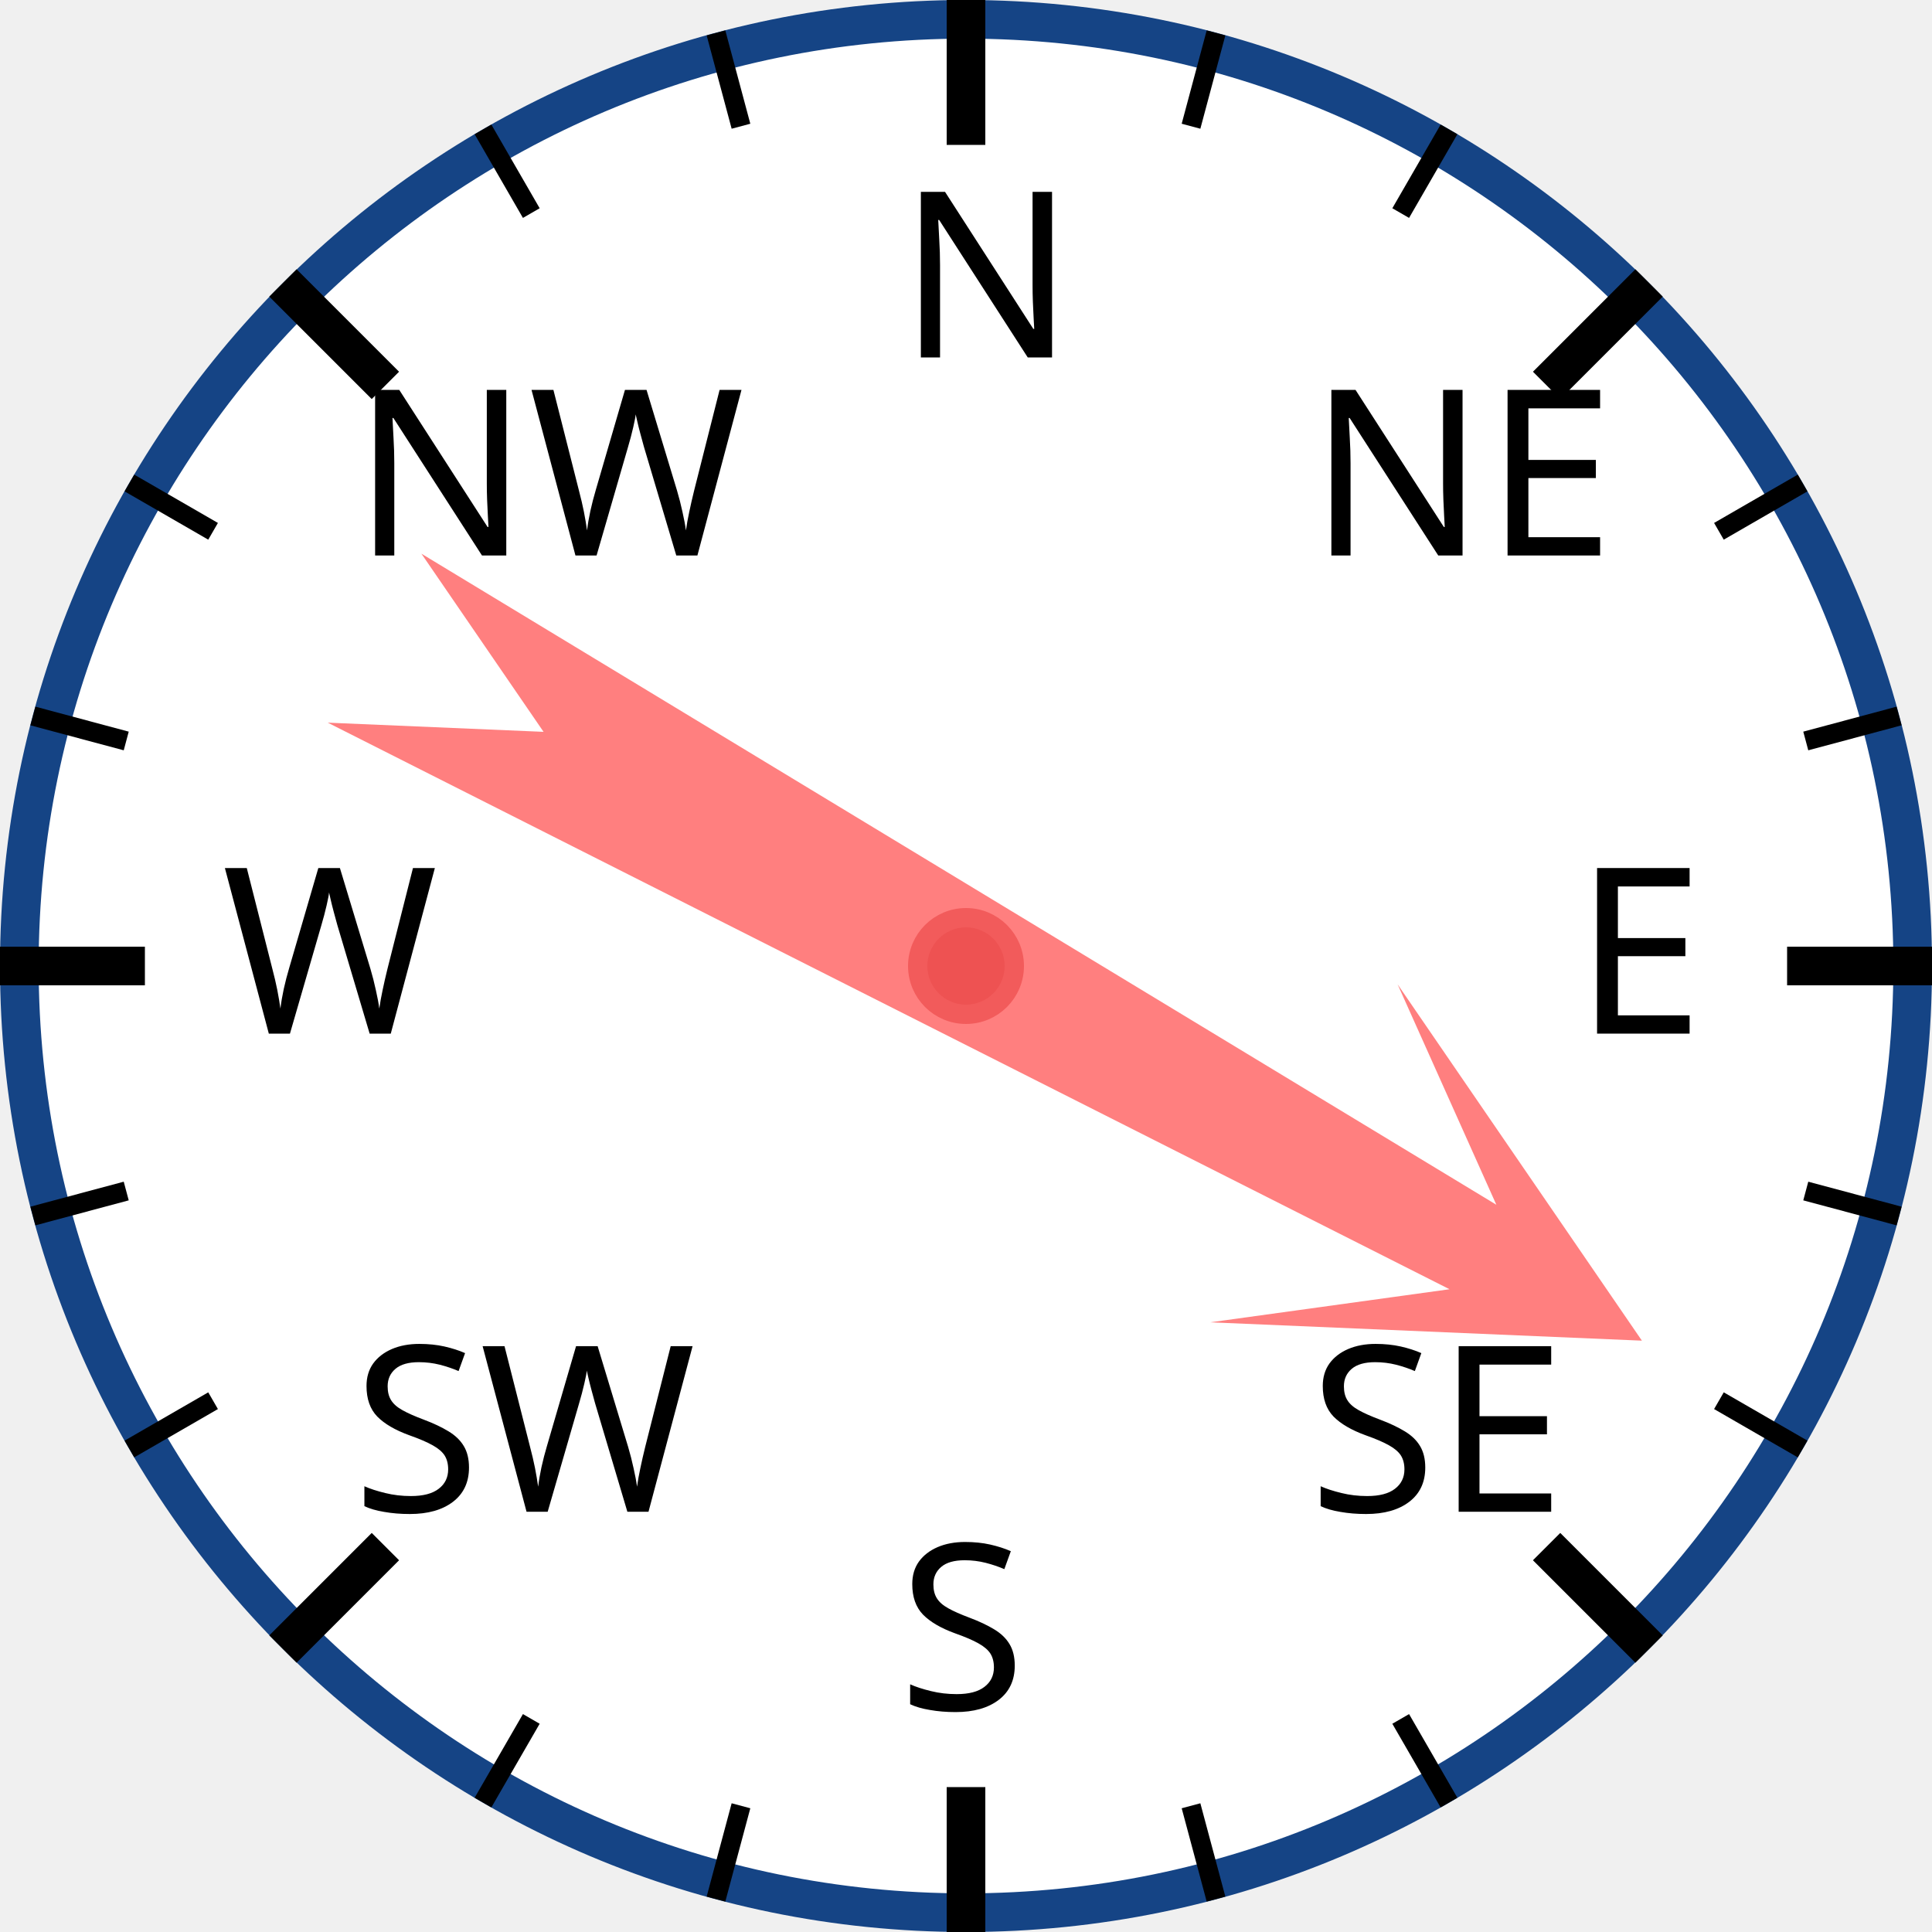
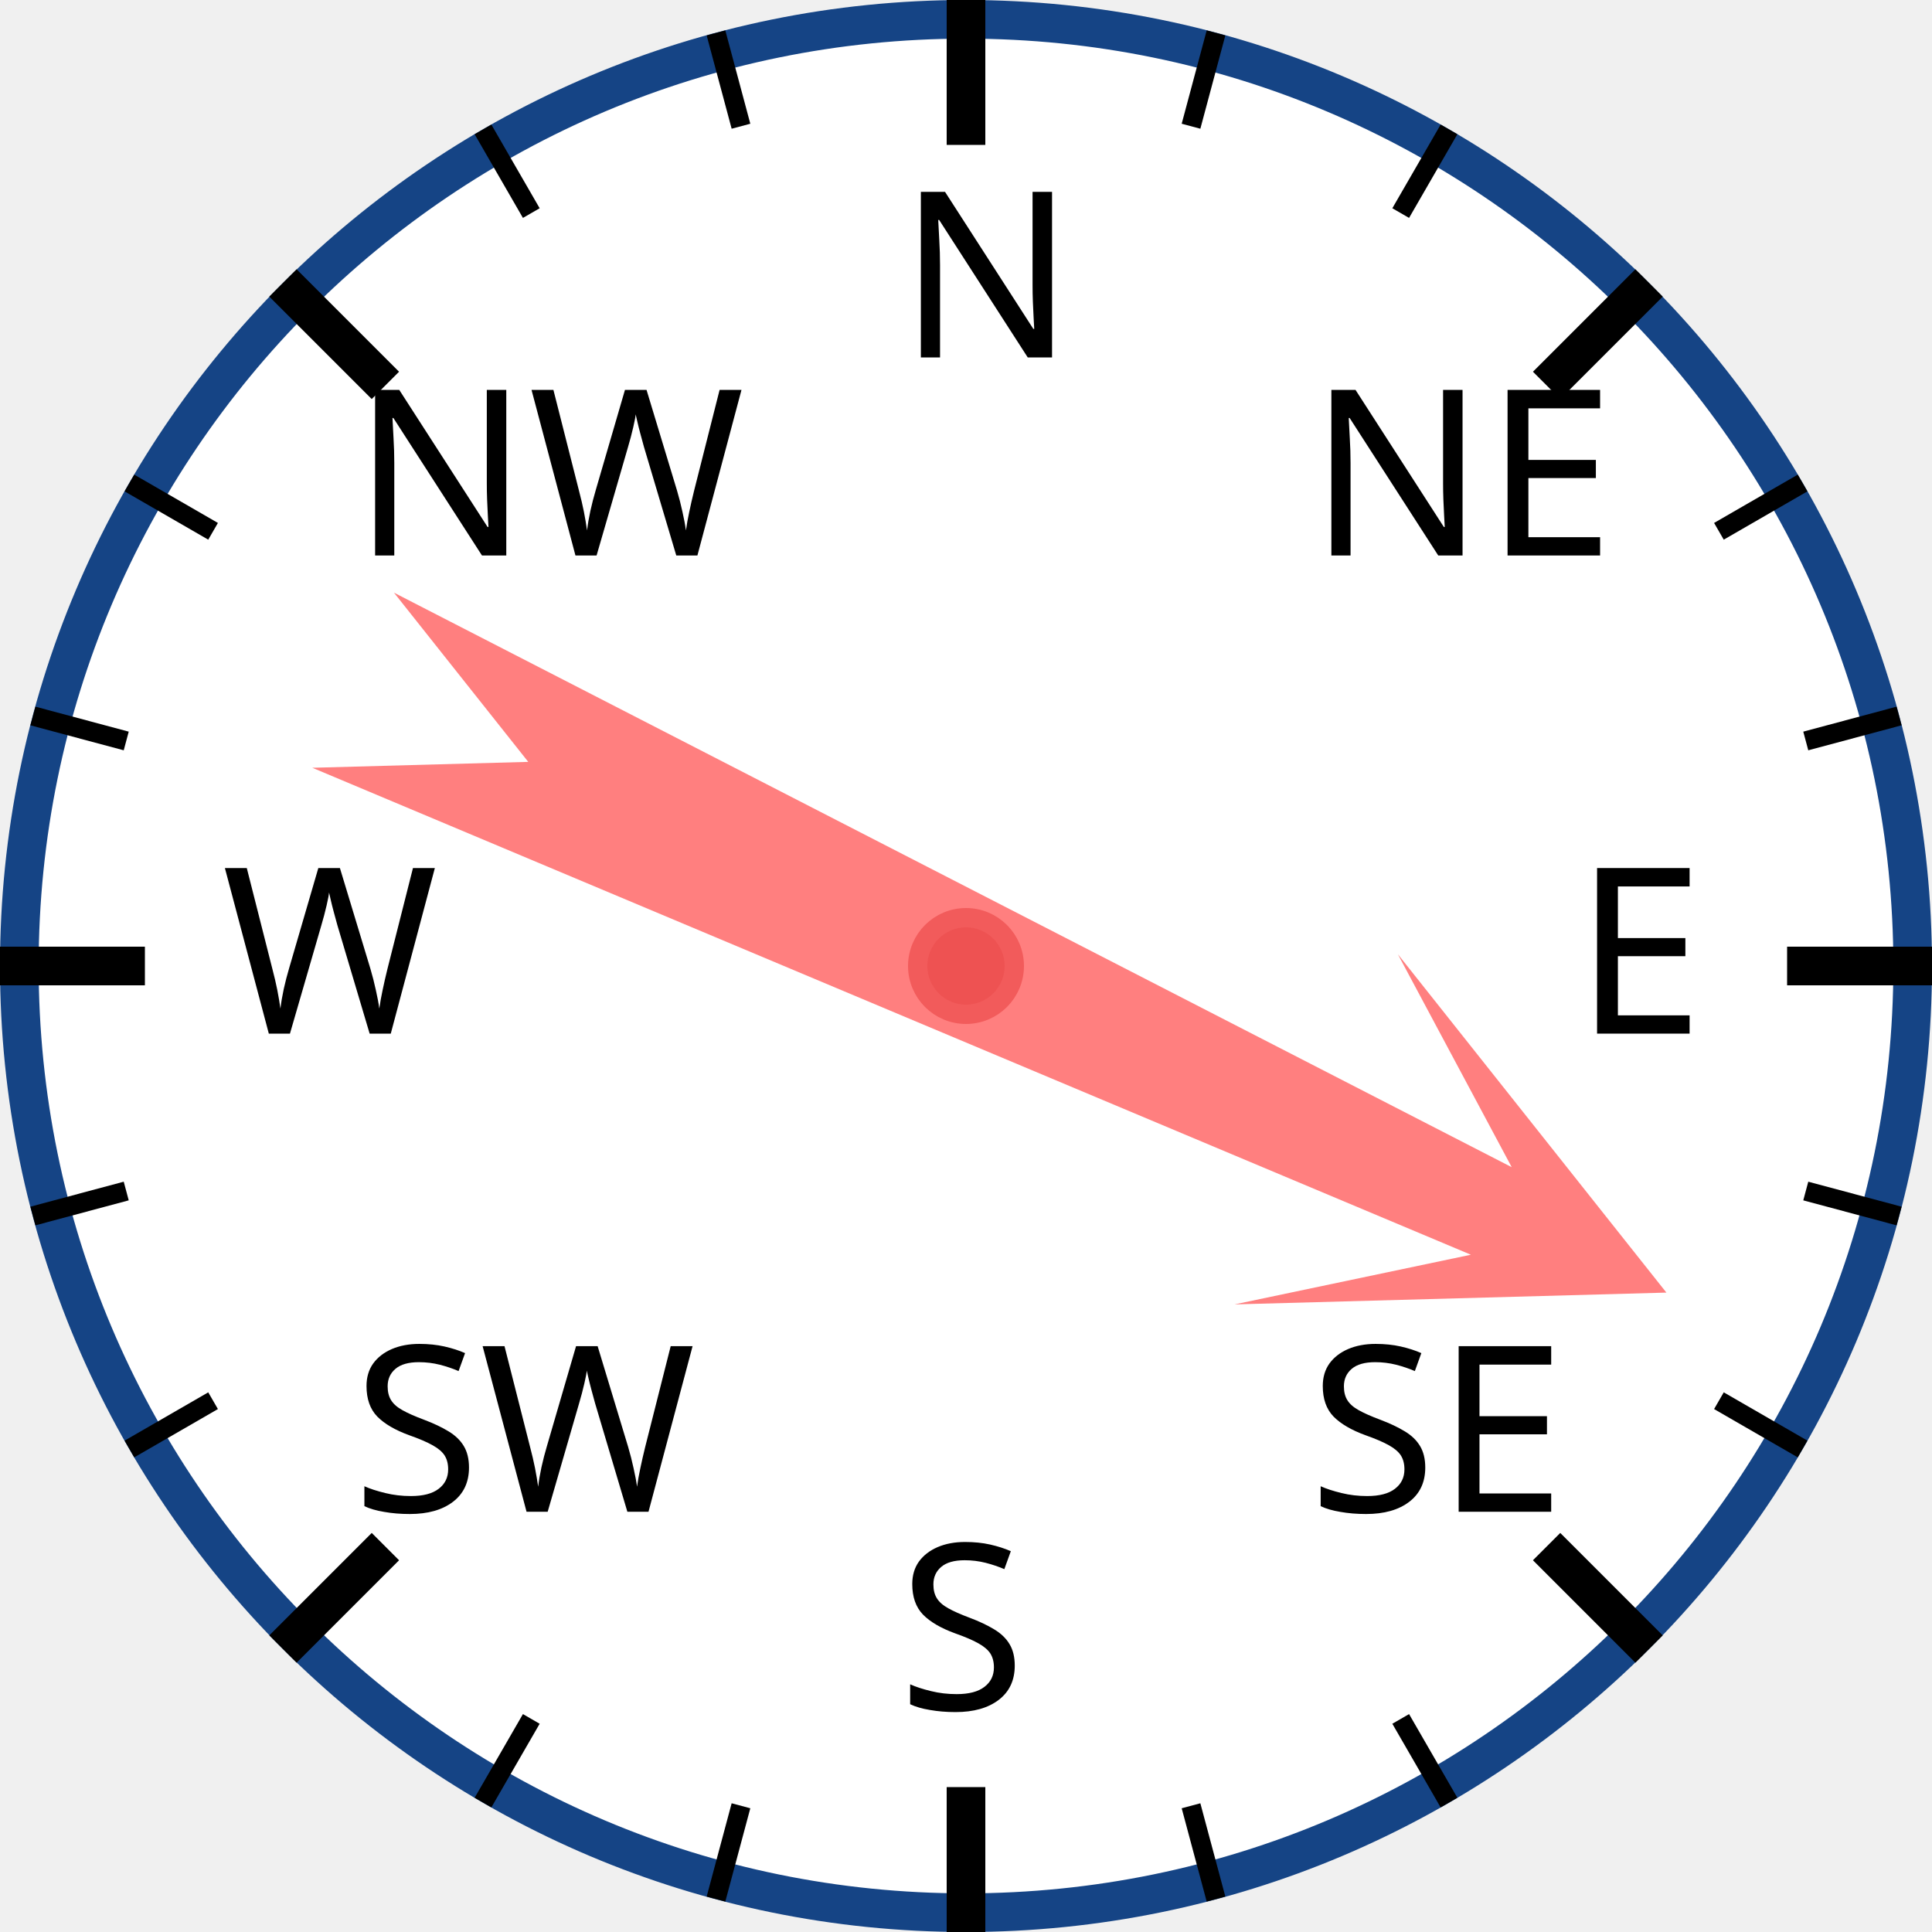
<svg xmlns="http://www.w3.org/2000/svg" width="120px" height="120px" viewBox="0 0 200 200">
  <circle cx="100" cy="100" r="98" style="fill: white; stroke: #154485; stroke-width: 4;" />
  <text x="93.0" y="37.0" style="font-family: sans-serif; font-size: 18pt;">N</text>
  <line x1="100.0" y1="0.0" x2="100.0" y2="15.0" style="stroke: black; stroke-width: 4;" />
  <line x1="74.118" y1="3.407" x2="76.706" y2="13.067" style="stroke: black; stroke-width: 2;" />
  <line x1="50" y1="13.397" x2="55" y2="22.058" style="stroke: black; stroke-width: 2;" />
  <text x="36.503" y="57.503" style="font-family: sans-serif; font-size: 18pt;">NW</text>
  <line x1="29.289" y1="29.289" x2="39.896" y2="39.896" style="stroke: black; stroke-width: 4;" />
  <line x1="13.397" y1="50" x2="22.058" y2="55" style="stroke: black; stroke-width: 2;" />
  <line x1="3.407" y1="74.118" x2="13.067" y2="76.706" style="stroke: black; stroke-width: 2;" />
  <text x="23.0" y="107.0" style="font-family: sans-serif; font-size: 18pt;">W</text>
  <line x1="0.0" y1="100.0" x2="15.0" y2="100.0" style="stroke: black; stroke-width: 4;" />
  <line x1="3.407" y1="125.882" x2="13.067" y2="123.294" style="stroke: black; stroke-width: 2;" />
  <line x1="13.397" y1="150" x2="22.058" y2="145" style="stroke: black; stroke-width: 2;" />
  <text x="36.503" y="156.497" style="font-family: sans-serif; font-size: 18pt;">SW</text>
  <line x1="29.289" y1="170.711" x2="39.896" y2="160.104" style="stroke: black; stroke-width: 4;" />
  <line x1="50" y1="186.603" x2="55" y2="177.942" style="stroke: black; stroke-width: 2;" />
  <line x1="74.118" y1="196.593" x2="76.706" y2="186.933" style="stroke: black; stroke-width: 2;" />
  <text x="93" y="177.0" style="font-family: sans-serif; font-size: 18pt;">S</text>
  <line x1="100" y1="200.0" x2="100" y2="185.0" style="stroke: black; stroke-width: 4;" />
  <line x1="125.882" y1="196.593" x2="123.294" y2="186.933" style="stroke: black; stroke-width: 2;" />
  <line x1="150.0" y1="186.603" x2="145.0" y2="177.942" style="stroke: black; stroke-width: 2;" />
  <text x="135.497" y="156.497" style="font-family: sans-serif; font-size: 18pt;">SE</text>
  <line x1="170.711" y1="170.711" x2="160.104" y2="160.104" style="stroke: black; stroke-width: 4;" />
  <line x1="186.603" y1="150" x2="177.942" y2="145" style="stroke: black; stroke-width: 2;" />
  <line x1="196.593" y1="125.882" x2="186.933" y2="123.294" style="stroke: black; stroke-width: 2;" />
  <text x="163.0" y="107" style="font-family: sans-serif; font-size: 18pt;">E</text>
  <line x1="200.0" y1="100" x2="185.0" y2="100" style="stroke: black; stroke-width: 4;" />
  <line x1="196.593" y1="74.118" x2="186.933" y2="76.706" style="stroke: black; stroke-width: 2;" />
  <line x1="186.603" y1="50" x2="177.942" y2="55" style="stroke: black; stroke-width: 2;" />
  <text x="135.497" y="57.503" style="font-family: sans-serif; font-size: 18pt;">NE</text>
  <line x1="170.711" y1="29.289" x2="160.104" y2="39.896" style="stroke: black; stroke-width: 4;" />
  <line x1="150" y1="13.397" x2="145" y2="22.058" style="stroke: black; stroke-width: 2;" />
  <line x1="125.882" y1="3.407" x2="123.294" y2="13.067" style="stroke: black; stroke-width: 2;" />
-   <polygon points="100 20 120 60 105 40 110 170 100 150 90 170 95 40 80 60" style="fill: red; fill-opacity: 0.5;" transform="rotate(119,100,100)" />
+   <polygon points="100 20 120 60 105 40 110 170 100 150 90 170 95 40 80 60" style="fill: red; fill-opacity: 0.5;" transform="rotate(115,100,100)" />
  <circle cx="100" cy="100" r="5" style="fill: #EE5252; stroke: #F25B5B; stroke-width: 2;" />
</svg>
